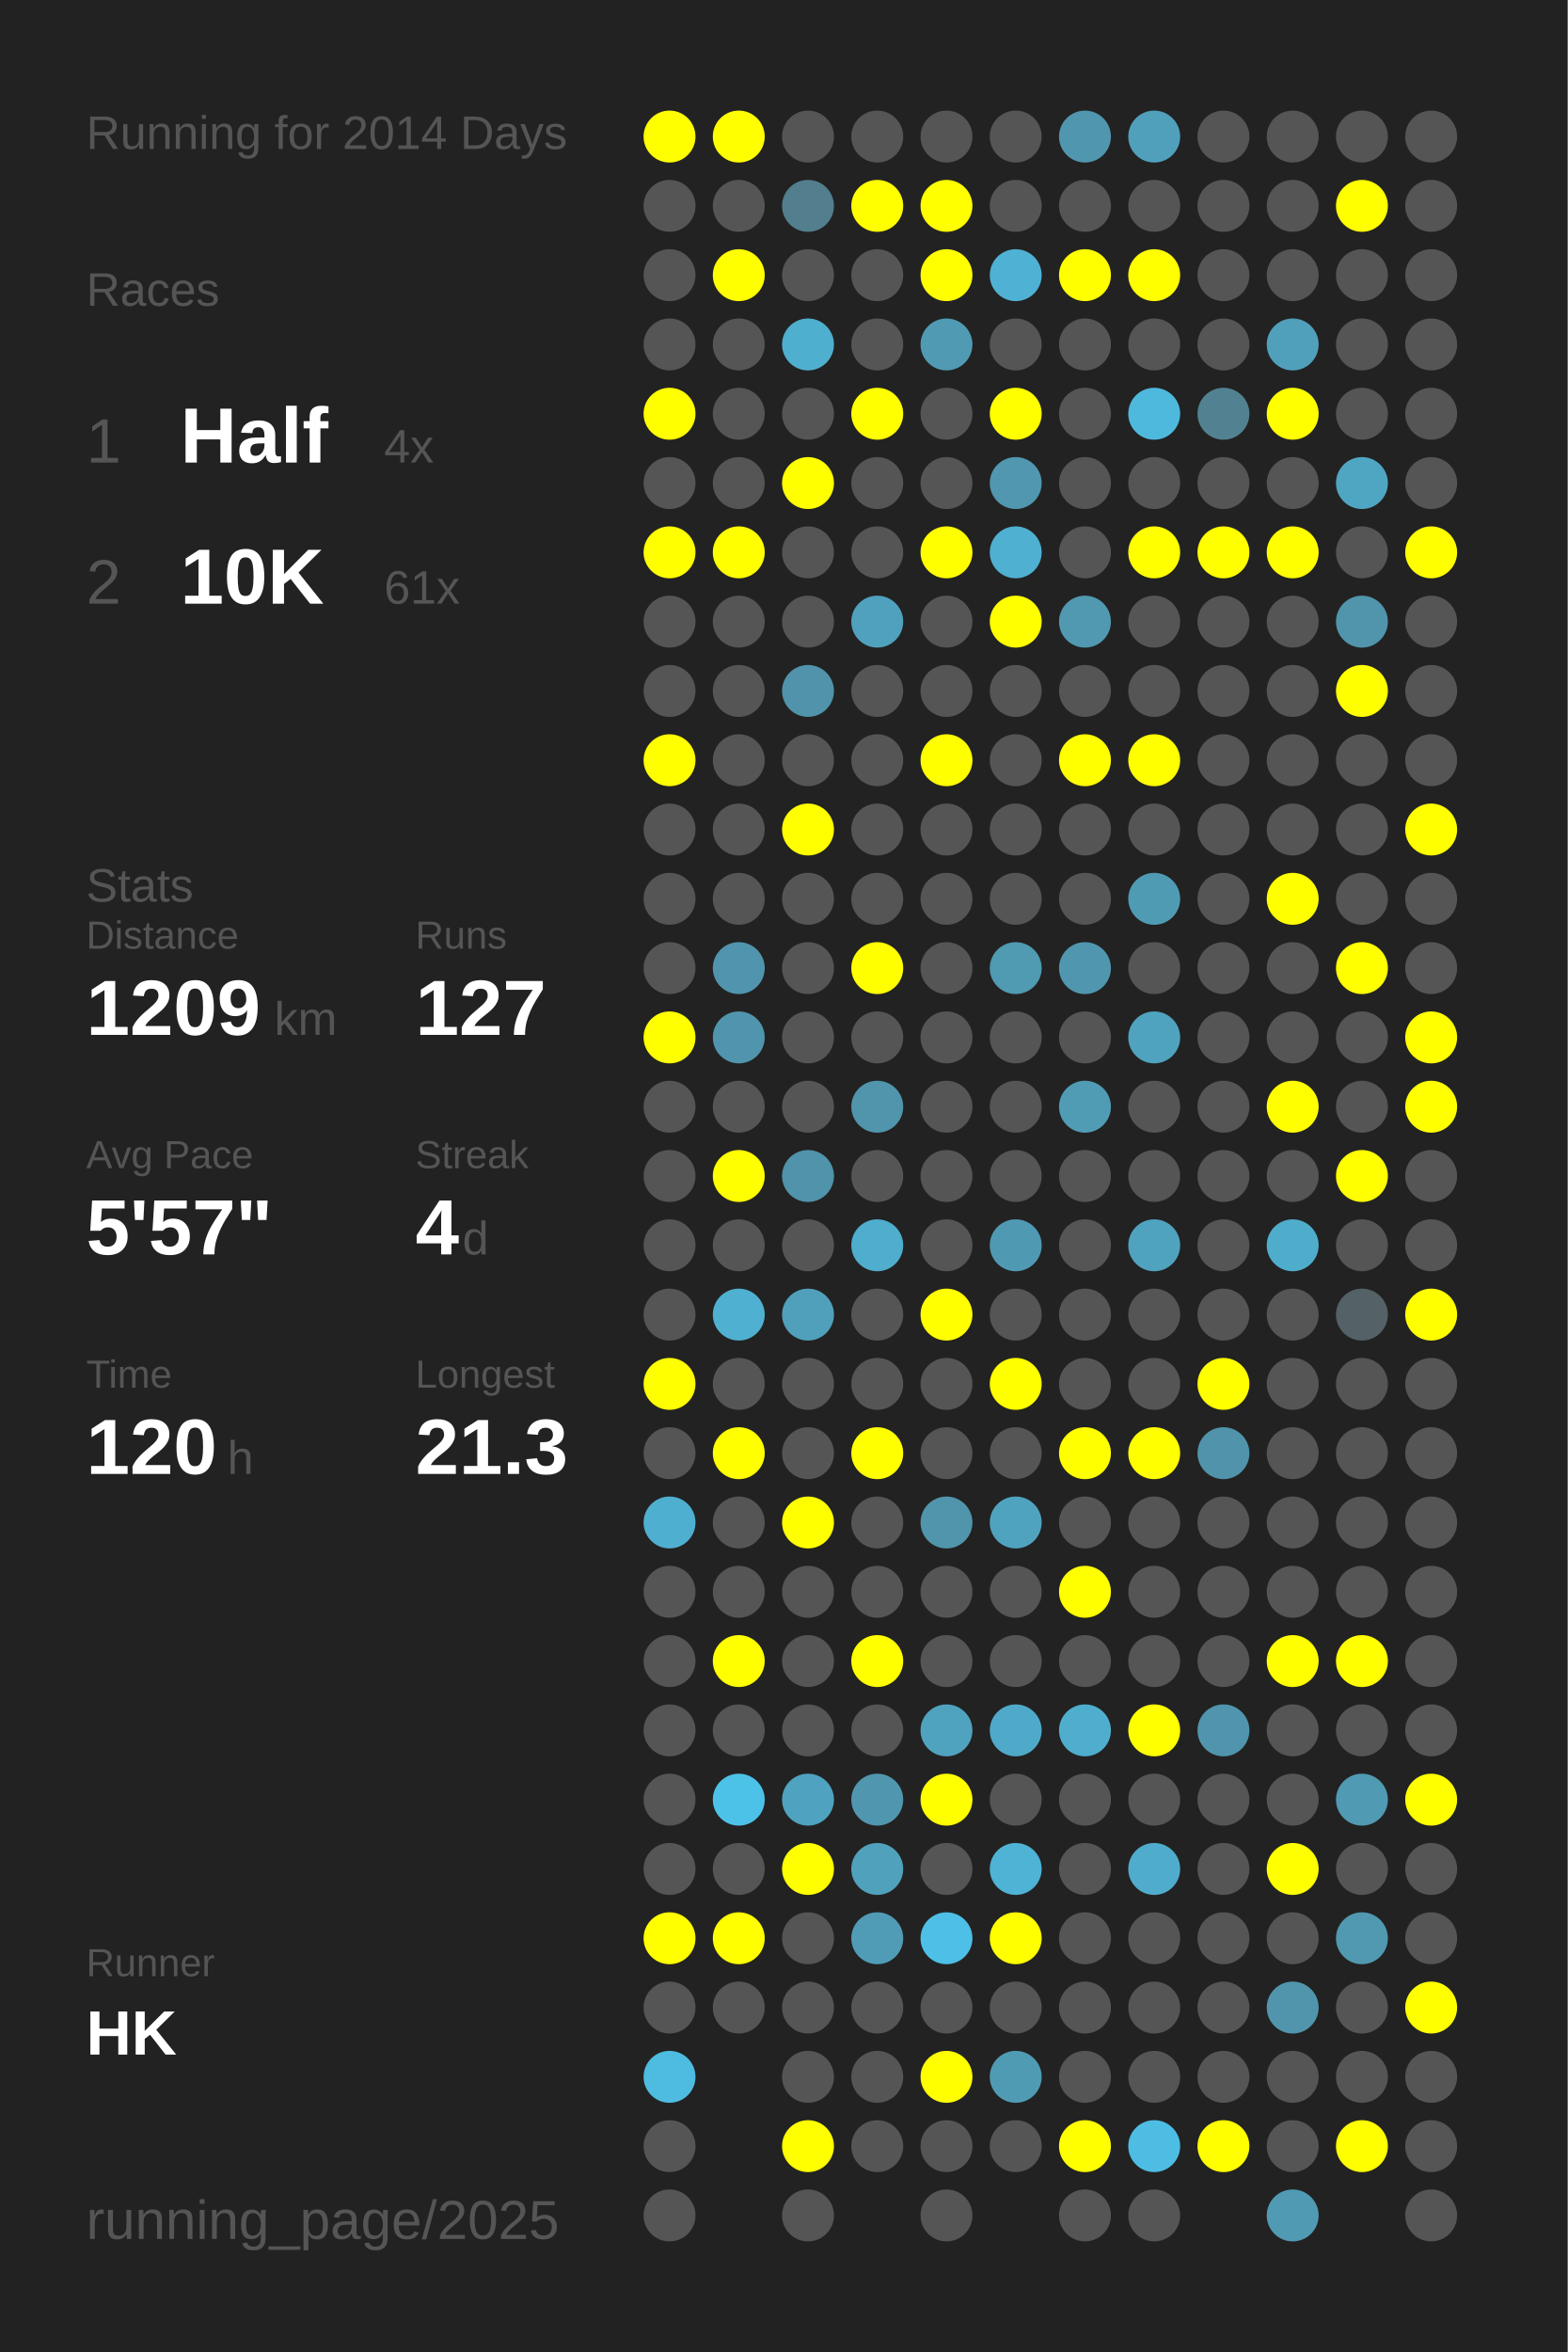
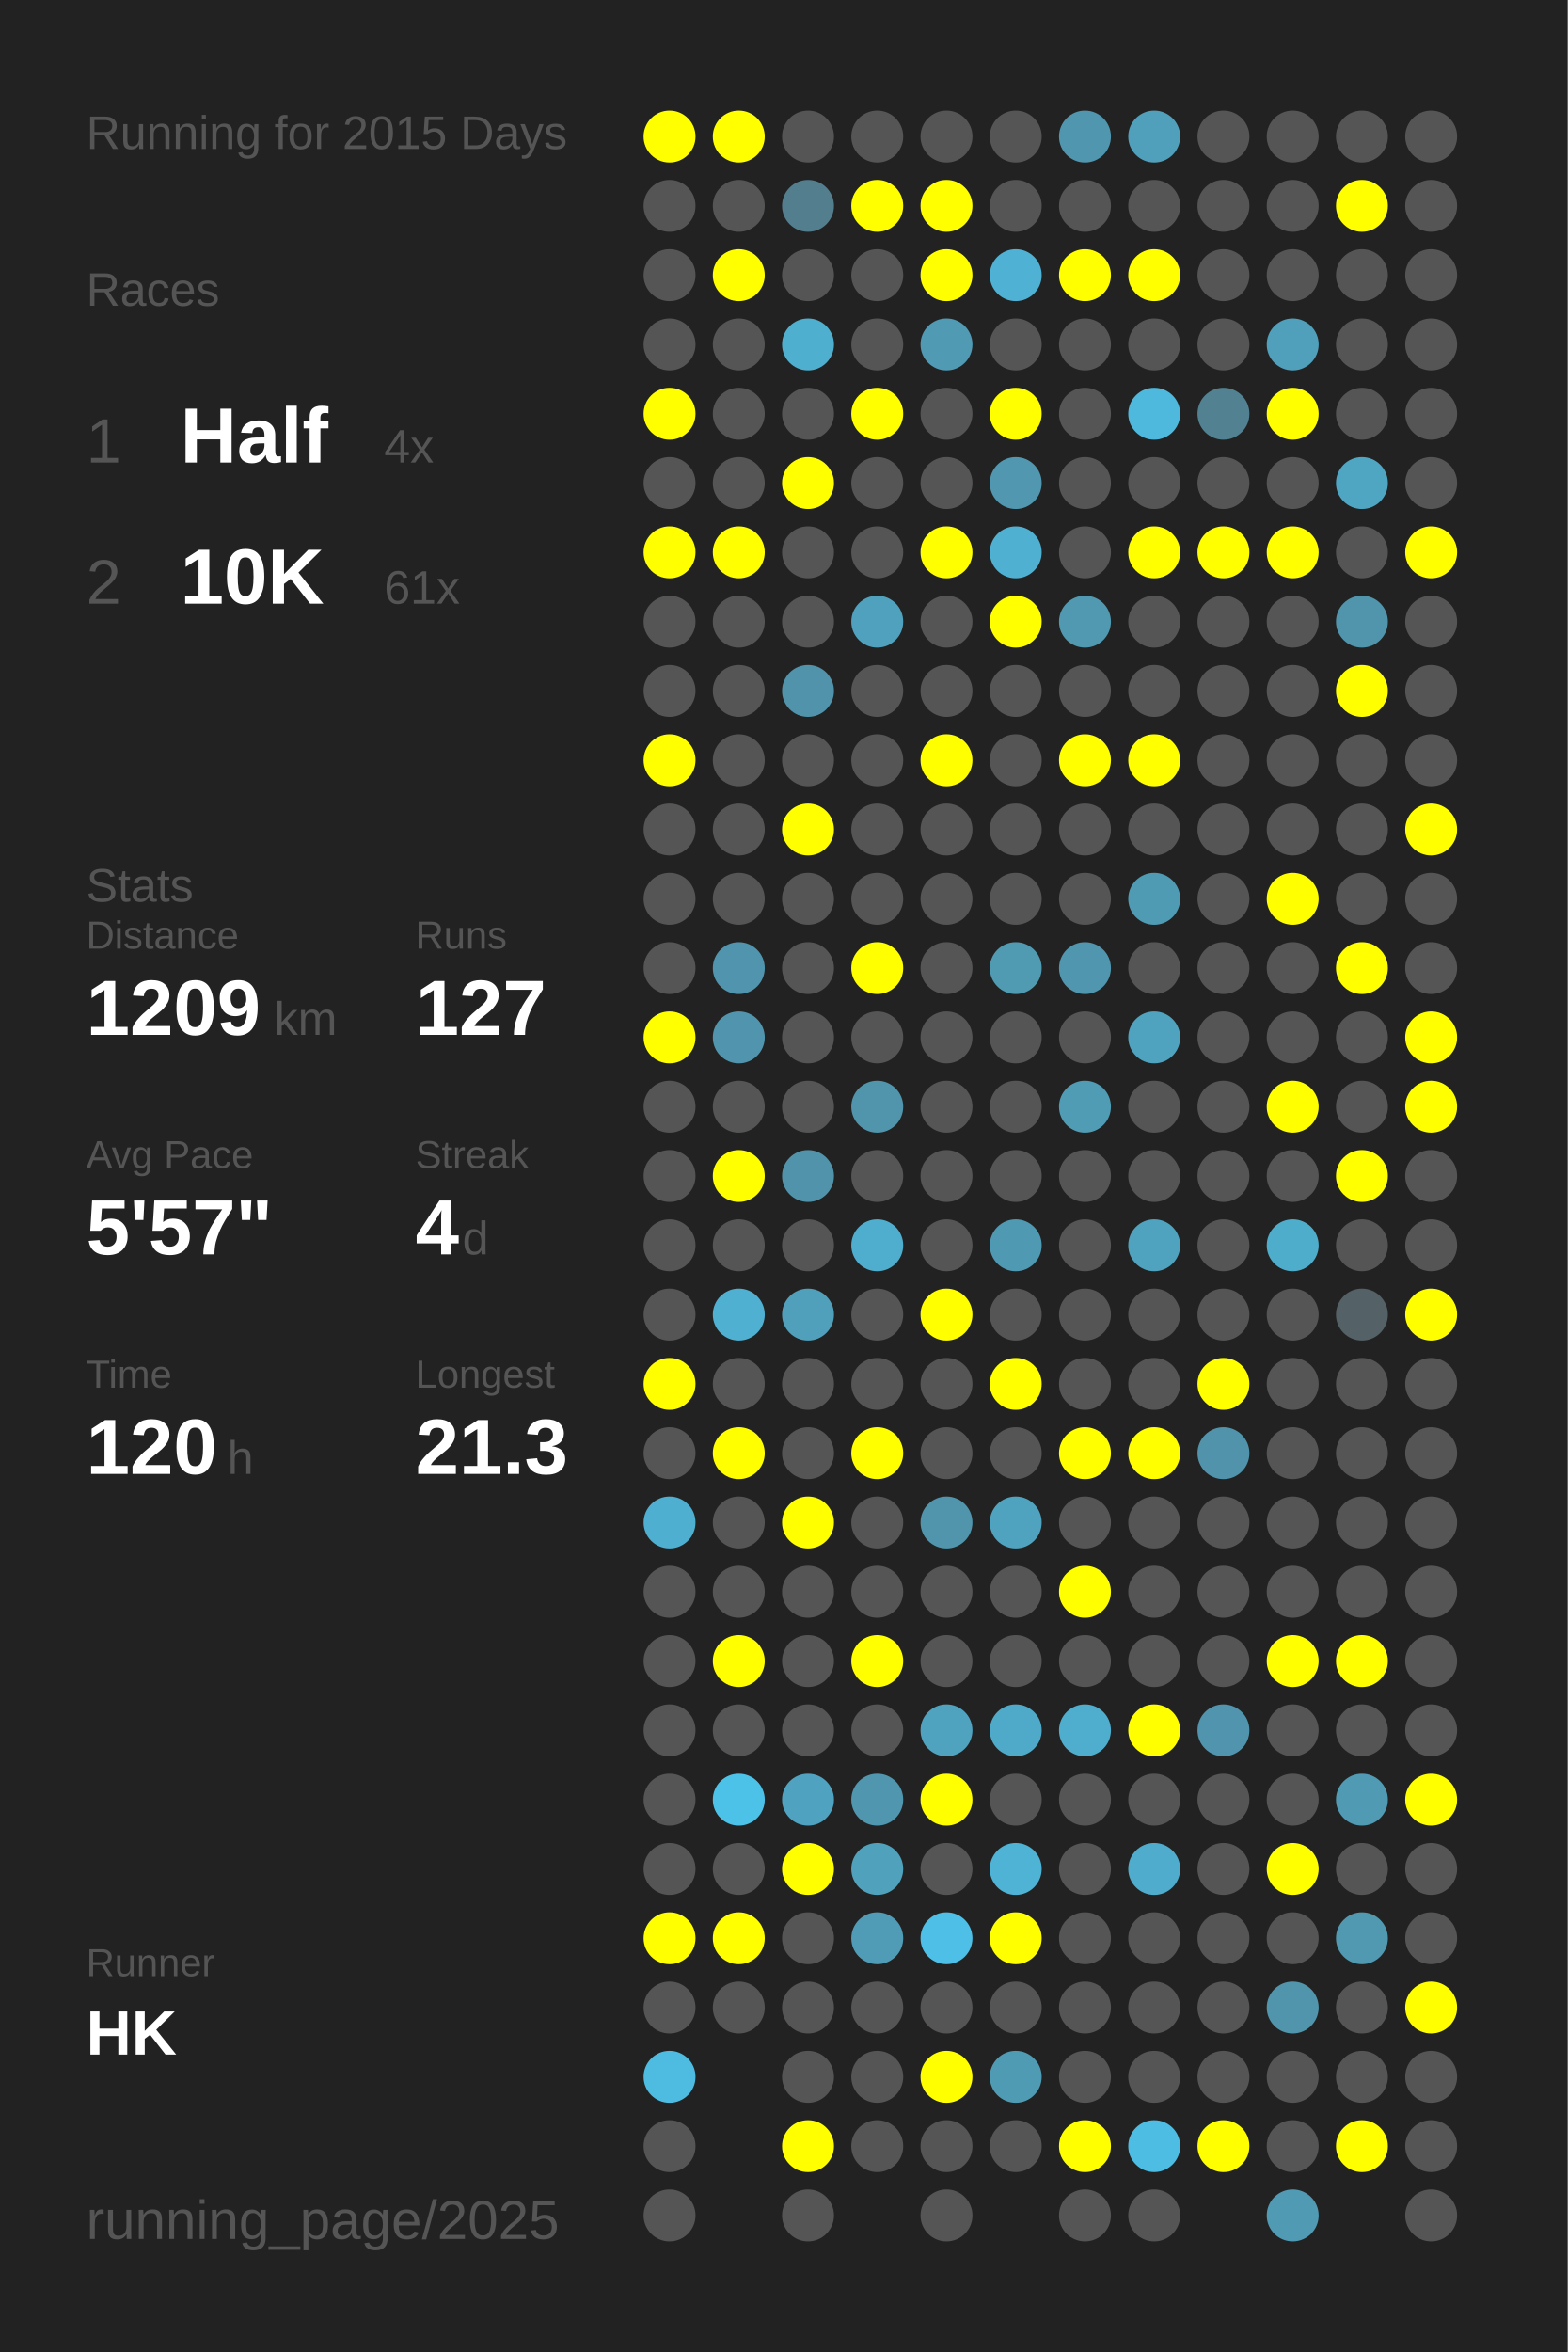
<svg xmlns="http://www.w3.org/2000/svg" baseProfile="full" height="300mm" version="1.1" viewBox="0,0,200,300" width="200mm">
  <defs />
  <rect fill="#222222" height="300" width="200" x="0" y="0" />
-   <text fill="#555555" style="font-size:6px; font-family:Arial;" x="11" y="19">Running for 2014 Days</text>
+   <text fill="#555555" style="font-size:6px; font-family:Arial;" x="11" y="19">Running for 2015 Days</text>
  <text fill="#555555" style="font-size:6px; font-family:Arial;" x="11" y="39">Races</text>
  <text fill="#555555" style="font-size:8px; font-family:Arial;" x="11" y="59">1</text>
  <text fill="#FFFFFF" style="font-size:10px; font-family:Arial; font-weight:bold;" x="23" y="59">Half</text>
  <text fill="#555555" style="font-size:6px; font-family:Arial;" x="49" y="59">4x</text>
  <text fill="#555555" style="font-size:8px; font-family:Arial;" x="11" y="77">2</text>
  <text fill="#FFFFFF" style="font-size:10px; font-family:Arial; font-weight:bold;" x="23" y="77">10K</text>
  <text fill="#555555" style="font-size:6px; font-family:Arial;" x="49" y="77">61x</text>
  <text fill="#555555" style="font-size:6px; font-family:Arial;" x="11" y="115">Stats</text>
  <text fill="#555555" style="font-size:5px; font-family:Arial;" x="11" y="121">Distance</text>
  <text fill="#FFFFFF" style="font-size:10px; font-family:Arial; font-weight:bold;" x="11" y="132">1209</text>
  <text fill="#555555" style="font-size:6px; font-family:Arial;" x="35" y="132">km</text>
  <text fill="#555555" style="font-size:5px; font-family:Arial;" x="53" y="121">Runs</text>
  <text fill="#FFFFFF" style="font-size:10px; font-family:Arial; font-weight:bold;" x="53" y="132">127</text>
  <text fill="#555555" style="font-size:5px; font-family:Arial;" x="11" y="149">Avg Pace</text>
  <text fill="#FFFFFF" style="font-size:10px; font-family:Arial; font-weight:bold;" x="11" y="160">5'57"</text>
  <text fill="#555555" style="font-size:5px; font-family:Arial;" x="53" y="149">Streak</text>
  <text fill="#FFFFFF" style="font-size:10px; font-family:Arial; font-weight:bold;" x="53" y="160">4</text>
  <text fill="#555555" style="font-size:6px; font-family:Arial;" x="59" y="160">d</text>
  <text fill="#555555" style="font-size:5px; font-family:Arial;" x="11" y="177">Time</text>
  <text fill="#FFFFFF" style="font-size:10px; font-family:Arial; font-weight:bold;" x="11" y="188">120</text>
  <text fill="#555555" style="font-size:6px; font-family:Arial;" x="29" y="188">h</text>
  <text fill="#555555" style="font-size:5px; font-family:Arial;" x="53" y="177">Longest</text>
  <text fill="#FFFFFF" style="font-size:10px; font-family:Arial; font-weight:bold;" x="53" y="188">21.3</text>
  <text fill="#555555" style="font-size:5px; font-family:Arial;" x="11" y="252.065">Runner</text>
  <text fill="#FFFFFF" style="font-size:8px; font-family:Arial; font-weight:bold;" x="11" y="262.065">HK</text>
  <text fill="#555555" style="font-size:7px; font-family:Arial;" x="11" y="285.581">running_page/2025</text>
  <circle cx="85.417" cy="17.419" fill="#FFFF00" r="3.312" />
  <circle cx="85.417" cy="26.258" fill="#555555" r="3.312" />
  <circle cx="85.417" cy="35.097" fill="#555555" r="3.312" />
  <circle cx="85.417" cy="43.935" fill="#555555" r="3.312" />
  <circle cx="85.417" cy="52.774" fill="#FFFF00" r="3.312" />
  <circle cx="85.417" cy="61.613" fill="#555555" r="3.312" />
  <circle cx="85.417" cy="70.452" fill="#FFFF00" r="3.312" />
  <circle cx="85.417" cy="79.29" fill="#555555" r="3.312" />
  <circle cx="85.417" cy="88.129" fill="#555555" r="3.312" />
  <circle cx="85.417" cy="96.968" fill="#FFFF00" r="3.312" />
  <circle cx="85.417" cy="105.806" fill="#555555" r="3.312" />
  <circle cx="85.417" cy="114.645" fill="#555555" r="3.312" />
  <circle cx="85.417" cy="123.484" fill="#555555" r="3.312" />
  <circle cx="85.417" cy="132.323" fill="#FFFF00" r="3.312" />
  <circle cx="85.417" cy="141.161" fill="#555555" r="3.312" />
  <circle cx="85.417" cy="150" fill="#555555" r="3.312" />
  <circle cx="85.417" cy="158.839" fill="#555555" r="3.312" />
  <circle cx="85.417" cy="167.677" fill="#555555" r="3.312" />
  <circle cx="85.417" cy="176.516" fill="#FFFF00" r="3.312" />
  <circle cx="85.417" cy="185.355" fill="#555555" r="3.312" />
  <circle cx="85.417" cy="194.194" fill="#4fafd0" r="3.312" />
  <circle cx="85.417" cy="203.032" fill="#555555" r="3.312" />
  <circle cx="85.417" cy="211.871" fill="#555555" r="3.312" />
  <circle cx="85.417" cy="220.71" fill="#555555" r="3.312" />
  <circle cx="85.417" cy="229.548" fill="#555555" r="3.312" />
  <circle cx="85.417" cy="238.387" fill="#555555" r="3.312" />
  <circle cx="85.417" cy="247.226" fill="#FFFF00" r="3.312" />
  <circle cx="85.417" cy="256.065" fill="#555555" r="3.312" />
  <circle cx="85.417" cy="264.903" fill="#4ebce1" r="3.312" />
  <circle cx="85.417" cy="273.742" fill="#555555" r="3.312" />
  <circle cx="85.417" cy="282.581" fill="#555555" r="3.312" />
  <circle cx="94.25" cy="17.419" fill="#FFFF00" r="3.312" />
  <circle cx="94.25" cy="26.258" fill="#555555" r="3.312" />
  <circle cx="94.25" cy="35.097" fill="#FFFF00" r="3.312" />
  <circle cx="94.25" cy="43.935" fill="#555555" r="3.312" />
  <circle cx="94.25" cy="52.774" fill="#555555" r="3.312" />
  <circle cx="94.25" cy="61.613" fill="#555555" r="3.312" />
  <circle cx="94.25" cy="70.452" fill="#FFFF00" r="3.312" />
  <circle cx="94.25" cy="79.29" fill="#555555" r="3.312" />
  <circle cx="94.25" cy="88.129" fill="#555555" r="3.312" />
  <circle cx="94.25" cy="96.968" fill="#555555" r="3.312" />
  <circle cx="94.25" cy="105.806" fill="#555555" r="3.312" />
  <circle cx="94.25" cy="114.645" fill="#555555" r="3.312" />
  <circle cx="94.25" cy="123.484" fill="#5095ad" r="3.312" />
  <circle cx="94.25" cy="132.323" fill="#5095ad" r="3.312" />
  <circle cx="94.25" cy="141.161" fill="#555555" r="3.312" />
  <circle cx="94.25" cy="150" fill="#FFFF00" r="3.312" />
  <circle cx="94.25" cy="158.839" fill="#555555" r="3.312" />
  <circle cx="94.25" cy="167.677" fill="#4fb0d1" r="3.312" />
  <circle cx="94.25" cy="176.516" fill="#555555" r="3.312" />
  <circle cx="94.25" cy="185.355" fill="#FFFF00" r="3.312" />
  <circle cx="94.25" cy="194.194" fill="#555555" r="3.312" />
  <circle cx="94.25" cy="203.032" fill="#555555" r="3.312" />
  <circle cx="94.25" cy="211.871" fill="#FFFF00" r="3.312" />
  <circle cx="94.25" cy="220.71" fill="#555555" r="3.312" />
  <circle cx="94.25" cy="229.548" fill="#4dc2e9" r="3.312" />
  <circle cx="94.25" cy="238.387" fill="#555555" r="3.312" />
  <circle cx="94.25" cy="247.226" fill="#FFFF00" r="3.312" />
  <circle cx="94.25" cy="256.065" fill="#555555" r="3.312" />
  <circle cx="103.083" cy="17.419" fill="#555555" r="3.312" />
  <circle cx="103.083" cy="26.258" fill="#527e8e" r="3.312" />
  <circle cx="103.083" cy="35.097" fill="#555555" r="3.312" />
  <circle cx="103.083" cy="43.935" fill="#4fafcf" r="3.312" />
  <circle cx="103.083" cy="52.774" fill="#555555" r="3.312" />
  <circle cx="103.083" cy="61.613" fill="#FFFF00" r="3.312" />
  <circle cx="103.083" cy="70.452" fill="#555555" r="3.312" />
  <circle cx="103.083" cy="79.29" fill="#555555" r="3.312" />
  <circle cx="103.083" cy="88.129" fill="#5093aa" r="3.312" />
  <circle cx="103.083" cy="96.968" fill="#555555" r="3.312" />
  <circle cx="103.083" cy="105.806" fill="#FFFF00" r="3.312" />
  <circle cx="103.083" cy="114.645" fill="#555555" r="3.312" />
  <circle cx="103.083" cy="123.484" fill="#555555" r="3.312" />
  <circle cx="103.083" cy="132.323" fill="#555555" r="3.312" />
  <circle cx="103.083" cy="141.161" fill="#555555" r="3.312" />
  <circle cx="103.083" cy="150" fill="#5093aa" r="3.312" />
  <circle cx="103.083" cy="158.839" fill="#555555" r="3.312" />
  <circle cx="103.083" cy="167.677" fill="#50a0bb" r="3.312" />
  <circle cx="103.083" cy="176.516" fill="#555555" r="3.312" />
  <circle cx="103.083" cy="185.355" fill="#555555" r="3.312" />
  <circle cx="103.083" cy="194.194" fill="#FFFF00" r="3.312" />
  <circle cx="103.083" cy="203.032" fill="#555555" r="3.312" />
  <circle cx="103.083" cy="211.871" fill="#555555" r="3.312" />
  <circle cx="103.083" cy="220.71" fill="#555555" r="3.312" />
  <circle cx="103.083" cy="229.548" fill="#4fa3c0" r="3.312" />
  <circle cx="103.083" cy="238.387" fill="#FFFF00" r="3.312" />
  <circle cx="103.083" cy="247.226" fill="#555555" r="3.312" />
  <circle cx="103.083" cy="256.065" fill="#555555" r="3.312" />
  <circle cx="103.083" cy="264.903" fill="#555555" r="3.312" />
  <circle cx="103.083" cy="273.742" fill="#FFFF00" r="3.312" />
  <circle cx="103.083" cy="282.581" fill="#555555" r="3.312" />
  <circle cx="111.917" cy="17.419" fill="#555555" r="3.312" />
  <circle cx="111.917" cy="26.258" fill="#FFFF00" r="3.312" />
  <circle cx="111.917" cy="35.097" fill="#555555" r="3.312" />
  <circle cx="111.917" cy="43.935" fill="#555555" r="3.312" />
  <circle cx="111.917" cy="52.774" fill="#FFFF00" r="3.312" />
  <circle cx="111.917" cy="61.613" fill="#555555" r="3.312" />
  <circle cx="111.917" cy="70.452" fill="#555555" r="3.312" />
  <circle cx="111.917" cy="79.29" fill="#50a1bd" r="3.312" />
  <circle cx="111.917" cy="88.129" fill="#555555" r="3.312" />
  <circle cx="111.917" cy="96.968" fill="#555555" r="3.312" />
  <circle cx="111.917" cy="105.806" fill="#555555" r="3.312" />
  <circle cx="111.917" cy="114.645" fill="#555555" r="3.312" />
  <circle cx="111.917" cy="123.484" fill="#FFFF00" r="3.312" />
  <circle cx="111.917" cy="132.323" fill="#555555" r="3.312" />
  <circle cx="111.917" cy="141.161" fill="#5095ac" r="3.312" />
  <circle cx="111.917" cy="150" fill="#555555" r="3.312" />
  <circle cx="111.917" cy="158.839" fill="#4fadcd" r="3.312" />
  <circle cx="111.917" cy="167.677" fill="#555555" r="3.312" />
  <circle cx="111.917" cy="176.516" fill="#555555" r="3.312" />
  <circle cx="111.917" cy="185.355" fill="#FFFF00" r="3.312" />
  <circle cx="111.917" cy="194.194" fill="#555555" r="3.312" />
  <circle cx="111.917" cy="203.032" fill="#555555" r="3.312" />
  <circle cx="111.917" cy="211.871" fill="#FFFF00" r="3.312" />
  <circle cx="111.917" cy="220.71" fill="#555555" r="3.312" />
  <circle cx="111.917" cy="229.548" fill="#5096ae" r="3.312" />
  <circle cx="111.917" cy="238.387" fill="#50a1bc" r="3.312" />
  <circle cx="111.917" cy="247.226" fill="#509cb6" r="3.312" />
  <circle cx="111.917" cy="256.065" fill="#555555" r="3.312" />
  <circle cx="111.917" cy="264.903" fill="#555555" r="3.312" />
  <circle cx="111.917" cy="273.742" fill="#555555" r="3.312" />
  <circle cx="120.75" cy="17.419" fill="#555555" r="3.312" />
  <circle cx="120.75" cy="26.258" fill="#FFFF00" r="3.312" />
  <circle cx="120.75" cy="35.097" fill="#FFFF00" r="3.312" />
  <circle cx="120.75" cy="43.935" fill="#509ab3" r="3.312" />
  <circle cx="120.75" cy="52.774" fill="#555555" r="3.312" />
  <circle cx="120.75" cy="61.613" fill="#555555" r="3.312" />
  <circle cx="120.75" cy="70.452" fill="#FFFF00" r="3.312" />
  <circle cx="120.75" cy="79.29" fill="#555555" r="3.312" />
  <circle cx="120.75" cy="88.129" fill="#555555" r="3.312" />
  <circle cx="120.75" cy="96.968" fill="#FFFF00" r="3.312" />
  <circle cx="120.75" cy="105.806" fill="#555555" r="3.312" />
  <circle cx="120.75" cy="114.645" fill="#555555" r="3.312" />
  <circle cx="120.75" cy="123.484" fill="#555555" r="3.312" />
  <circle cx="120.75" cy="132.323" fill="#555555" r="3.312" />
  <circle cx="120.75" cy="141.161" fill="#555555" r="3.312" />
  <circle cx="120.75" cy="150" fill="#555555" r="3.312" />
  <circle cx="120.75" cy="158.839" fill="#555555" r="3.312" />
  <circle cx="120.75" cy="167.677" fill="#FFFF00" r="3.312" />
  <circle cx="120.75" cy="176.516" fill="#555555" r="3.312" />
  <circle cx="120.75" cy="185.355" fill="#555555" r="3.312" />
  <circle cx="120.75" cy="194.194" fill="#5095ac" r="3.312" />
  <circle cx="120.75" cy="203.032" fill="#555555" r="3.312" />
  <circle cx="120.75" cy="211.871" fill="#555555" r="3.312" />
  <circle cx="120.75" cy="220.71" fill="#50a3bf" r="3.312" />
  <circle cx="120.75" cy="229.548" fill="#FFFF00" r="3.312" />
  <circle cx="120.75" cy="238.387" fill="#555555" r="3.312" />
  <circle cx="120.75" cy="247.226" fill="#4ebfe6" r="3.312" />
  <circle cx="120.75" cy="256.065" fill="#555555" r="3.312" />
  <circle cx="120.75" cy="264.903" fill="#FFFF00" r="3.312" />
  <circle cx="120.75" cy="273.742" fill="#555555" r="3.312" />
  <circle cx="120.75" cy="282.581" fill="#555555" r="3.312" />
  <circle cx="129.583" cy="17.419" fill="#555555" r="3.312" />
  <circle cx="129.583" cy="26.258" fill="#555555" r="3.312" />
  <circle cx="129.583" cy="35.097" fill="#4fb1d3" r="3.312" />
  <circle cx="129.583" cy="43.935" fill="#555555" r="3.312" />
  <circle cx="129.583" cy="52.774" fill="#FFFF00" r="3.312" />
  <circle cx="129.583" cy="61.613" fill="#5097af" r="3.312" />
  <circle cx="129.583" cy="70.452" fill="#4fb0d1" r="3.312" />
  <circle cx="129.583" cy="79.29" fill="#FFFF00" r="3.312" />
  <circle cx="129.583" cy="88.129" fill="#555555" r="3.312" />
  <circle cx="129.583" cy="96.968" fill="#555555" r="3.312" />
  <circle cx="129.583" cy="105.806" fill="#555555" r="3.312" />
  <circle cx="129.583" cy="114.645" fill="#555555" r="3.312" />
  <circle cx="129.583" cy="123.484" fill="#509ab2" r="3.312" />
  <circle cx="129.583" cy="132.323" fill="#555555" r="3.312" />
  <circle cx="129.583" cy="141.161" fill="#555555" r="3.312" />
  <circle cx="129.583" cy="150" fill="#555555" r="3.312" />
  <circle cx="129.583" cy="158.839" fill="#5099b2" r="3.312" />
  <circle cx="129.583" cy="167.677" fill="#555555" r="3.312" />
  <circle cx="129.583" cy="176.516" fill="#FFFF00" r="3.312" />
  <circle cx="129.583" cy="185.355" fill="#555555" r="3.312" />
  <circle cx="129.583" cy="194.194" fill="#50a3bf" r="3.312" />
  <circle cx="129.583" cy="203.032" fill="#555555" r="3.312" />
  <circle cx="129.583" cy="211.871" fill="#555555" r="3.312" />
  <circle cx="129.583" cy="220.71" fill="#4faac9" r="3.312" />
  <circle cx="129.583" cy="229.548" fill="#555555" r="3.312" />
  <circle cx="129.583" cy="238.387" fill="#4eb3d5" r="3.312" />
  <circle cx="129.583" cy="247.226" fill="#FFFF00" r="3.312" />
  <circle cx="129.583" cy="256.065" fill="#555555" r="3.312" />
  <circle cx="129.583" cy="264.903" fill="#509bb4" r="3.312" />
  <circle cx="129.583" cy="273.742" fill="#555555" r="3.312" />
  <circle cx="138.417" cy="17.419" fill="#5096ae" r="3.312" />
  <circle cx="138.417" cy="26.258" fill="#555555" r="3.312" />
  <circle cx="138.417" cy="35.097" fill="#FFFF00" r="3.312" />
  <circle cx="138.417" cy="43.935" fill="#555555" r="3.312" />
  <circle cx="138.417" cy="52.774" fill="#555555" r="3.312" />
  <circle cx="138.417" cy="61.613" fill="#555555" r="3.312" />
  <circle cx="138.417" cy="70.452" fill="#555555" r="3.312" />
  <circle cx="138.417" cy="79.29" fill="#5099b1" r="3.312" />
  <circle cx="138.417" cy="88.129" fill="#555555" r="3.312" />
  <circle cx="138.417" cy="96.968" fill="#FFFF00" r="3.312" />
  <circle cx="138.417" cy="105.806" fill="#555555" r="3.312" />
  <circle cx="138.417" cy="114.645" fill="#555555" r="3.312" />
  <circle cx="138.417" cy="123.484" fill="#5096ae" r="3.312" />
  <circle cx="138.417" cy="132.323" fill="#555555" r="3.312" />
  <circle cx="138.417" cy="141.161" fill="#509cb5" r="3.312" />
  <circle cx="138.417" cy="150" fill="#555555" r="3.312" />
  <circle cx="138.417" cy="158.839" fill="#555555" r="3.312" />
  <circle cx="138.417" cy="167.677" fill="#555555" r="3.312" />
  <circle cx="138.417" cy="176.516" fill="#555555" r="3.312" />
  <circle cx="138.417" cy="185.355" fill="#FFFF00" r="3.312" />
  <circle cx="138.417" cy="194.194" fill="#555555" r="3.312" />
  <circle cx="138.417" cy="203.032" fill="#FFFF00" r="3.312" />
  <circle cx="138.417" cy="211.871" fill="#555555" r="3.312" />
  <circle cx="138.417" cy="220.71" fill="#4faece" r="3.312" />
  <circle cx="138.417" cy="229.548" fill="#555555" r="3.312" />
  <circle cx="138.417" cy="238.387" fill="#555555" r="3.312" />
  <circle cx="138.417" cy="247.226" fill="#555555" r="3.312" />
  <circle cx="138.417" cy="256.065" fill="#555555" r="3.312" />
  <circle cx="138.417" cy="264.903" fill="#555555" r="3.312" />
  <circle cx="138.417" cy="273.742" fill="#FFFF00" r="3.312" />
  <circle cx="138.417" cy="282.581" fill="#555555" r="3.312" />
  <circle cx="147.25" cy="17.419" fill="#50a0bc" r="3.312" />
  <circle cx="147.25" cy="26.258" fill="#555555" r="3.312" />
  <circle cx="147.25" cy="35.097" fill="#FFFF00" r="3.312" />
  <circle cx="147.25" cy="43.935" fill="#555555" r="3.312" />
  <circle cx="147.25" cy="52.774" fill="#4eb9dd" r="3.312" />
  <circle cx="147.25" cy="61.613" fill="#555555" r="3.312" />
  <circle cx="147.25" cy="70.452" fill="#FFFF00" r="3.312" />
  <circle cx="147.25" cy="79.29" fill="#555555" r="3.312" />
  <circle cx="147.25" cy="88.129" fill="#555555" r="3.312" />
  <circle cx="147.25" cy="96.968" fill="#FFFF00" r="3.312" />
  <circle cx="147.25" cy="105.806" fill="#555555" r="3.312" />
  <circle cx="147.25" cy="114.645" fill="#509bb4" r="3.312" />
  <circle cx="147.25" cy="123.484" fill="#555555" r="3.312" />
  <circle cx="147.25" cy="132.323" fill="#4fa3bf" r="3.312" />
  <circle cx="147.25" cy="141.161" fill="#555555" r="3.312" />
  <circle cx="147.25" cy="150" fill="#555555" r="3.312" />
  <circle cx="147.25" cy="158.839" fill="#4fa3bf" r="3.312" />
  <circle cx="147.25" cy="167.677" fill="#555555" r="3.312" />
  <circle cx="147.25" cy="176.516" fill="#555555" r="3.312" />
  <circle cx="147.25" cy="185.355" fill="#FFFF00" r="3.312" />
  <circle cx="147.25" cy="194.194" fill="#555555" r="3.312" />
  <circle cx="147.25" cy="203.032" fill="#555555" r="3.312" />
  <circle cx="147.25" cy="211.871" fill="#555555" r="3.312" />
  <circle cx="147.25" cy="220.71" fill="#FFFF00" r="3.312" />
  <circle cx="147.25" cy="229.548" fill="#555555" r="3.312" />
  <circle cx="147.25" cy="238.387" fill="#4faccc" r="3.312" />
  <circle cx="147.25" cy="247.226" fill="#555555" r="3.312" />
  <circle cx="147.25" cy="256.065" fill="#555555" r="3.312" />
  <circle cx="147.25" cy="264.903" fill="#555555" r="3.312" />
  <circle cx="147.25" cy="273.742" fill="#4ebde3" r="3.312" />
  <circle cx="147.25" cy="282.581" fill="#555555" r="3.312" />
  <circle cx="156.083" cy="17.419" fill="#555555" r="3.312" />
  <circle cx="156.083" cy="26.258" fill="#555555" r="3.312" />
  <circle cx="156.083" cy="35.097" fill="#555555" r="3.312" />
  <circle cx="156.083" cy="43.935" fill="#555555" r="3.312" />
  <circle cx="156.083" cy="52.774" fill="#528292" r="3.312" />
  <circle cx="156.083" cy="61.613" fill="#555555" r="3.312" />
  <circle cx="156.083" cy="70.452" fill="#FFFF00" r="3.312" />
  <circle cx="156.083" cy="79.29" fill="#555555" r="3.312" />
  <circle cx="156.083" cy="88.129" fill="#555555" r="3.312" />
  <circle cx="156.083" cy="96.968" fill="#555555" r="3.312" />
  <circle cx="156.083" cy="105.806" fill="#555555" r="3.312" />
  <circle cx="156.083" cy="114.645" fill="#555555" r="3.312" />
  <circle cx="156.083" cy="123.484" fill="#555555" r="3.312" />
  <circle cx="156.083" cy="132.323" fill="#555555" r="3.312" />
  <circle cx="156.083" cy="141.161" fill="#555555" r="3.312" />
  <circle cx="156.083" cy="150" fill="#555555" r="3.312" />
  <circle cx="156.083" cy="158.839" fill="#555555" r="3.312" />
  <circle cx="156.083" cy="167.677" fill="#555555" r="3.312" />
  <circle cx="156.083" cy="176.516" fill="#FFFF00" r="3.312" />
  <circle cx="156.083" cy="185.355" fill="#5093aa" r="3.312" />
  <circle cx="156.083" cy="194.194" fill="#555555" r="3.312" />
  <circle cx="156.083" cy="203.032" fill="#555555" r="3.312" />
  <circle cx="156.083" cy="211.871" fill="#555555" r="3.312" />
  <circle cx="156.083" cy="220.71" fill="#5095ad" r="3.312" />
  <circle cx="156.083" cy="229.548" fill="#555555" r="3.312" />
  <circle cx="156.083" cy="238.387" fill="#555555" r="3.312" />
  <circle cx="156.083" cy="247.226" fill="#555555" r="3.312" />
  <circle cx="156.083" cy="256.065" fill="#555555" r="3.312" />
  <circle cx="156.083" cy="264.903" fill="#555555" r="3.312" />
  <circle cx="156.083" cy="273.742" fill="#FFFF00" r="3.312" />
  <circle cx="164.917" cy="17.419" fill="#555555" r="3.312" />
  <circle cx="164.917" cy="26.258" fill="#555555" r="3.312" />
  <circle cx="164.917" cy="35.097" fill="#555555" r="3.312" />
  <circle cx="164.917" cy="43.935" fill="#50a0bb" r="3.312" />
  <circle cx="164.917" cy="52.774" fill="#FFFF00" r="3.312" />
  <circle cx="164.917" cy="61.613" fill="#555555" r="3.312" />
  <circle cx="164.917" cy="70.452" fill="#FFFF00" r="3.312" />
  <circle cx="164.917" cy="79.29" fill="#555555" r="3.312" />
  <circle cx="164.917" cy="88.129" fill="#555555" r="3.312" />
  <circle cx="164.917" cy="96.968" fill="#555555" r="3.312" />
  <circle cx="164.917" cy="105.806" fill="#555555" r="3.312" />
  <circle cx="164.917" cy="114.645" fill="#FFFF00" r="3.312" />
  <circle cx="164.917" cy="123.484" fill="#555555" r="3.312" />
  <circle cx="164.917" cy="132.323" fill="#555555" r="3.312" />
  <circle cx="164.917" cy="141.161" fill="#FFFF00" r="3.312" />
  <circle cx="164.917" cy="150" fill="#555555" r="3.312" />
  <circle cx="164.917" cy="158.839" fill="#4fadcc" r="3.312" />
  <circle cx="164.917" cy="167.677" fill="#555555" r="3.312" />
  <circle cx="164.917" cy="176.516" fill="#555555" r="3.312" />
  <circle cx="164.917" cy="185.355" fill="#555555" r="3.312" />
  <circle cx="164.917" cy="194.194" fill="#555555" r="3.312" />
  <circle cx="164.917" cy="203.032" fill="#555555" r="3.312" />
  <circle cx="164.917" cy="211.871" fill="#FFFF00" r="3.312" />
  <circle cx="164.917" cy="220.71" fill="#555555" r="3.312" />
  <circle cx="164.917" cy="229.548" fill="#555555" r="3.312" />
  <circle cx="164.917" cy="238.387" fill="#FFFF00" r="3.312" />
  <circle cx="164.917" cy="247.226" fill="#555555" r="3.312" />
  <circle cx="164.917" cy="256.065" fill="#5095ac" r="3.312" />
  <circle cx="164.917" cy="264.903" fill="#555555" r="3.312" />
  <circle cx="164.917" cy="273.742" fill="#555555" r="3.312" />
  <circle cx="164.917" cy="282.581" fill="#509ab3" r="3.312" />
  <circle cx="173.75" cy="17.419" fill="#555555" r="3.312" />
  <circle cx="173.75" cy="26.258" fill="#FFFF00" r="3.312" />
  <circle cx="173.75" cy="35.097" fill="#555555" r="3.312" />
  <circle cx="173.75" cy="43.935" fill="#555555" r="3.312" />
  <circle cx="173.75" cy="52.774" fill="#555555" r="3.312" />
  <circle cx="173.75" cy="61.613" fill="#4fa6c3" r="3.312" />
  <circle cx="173.75" cy="70.452" fill="#555555" r="3.312" />
  <circle cx="173.75" cy="79.29" fill="#5095ac" r="3.312" />
  <circle cx="173.75" cy="88.129" fill="#FFFF00" r="3.312" />
  <circle cx="173.75" cy="96.968" fill="#555555" r="3.312" />
  <circle cx="173.75" cy="105.806" fill="#555555" r="3.312" />
  <circle cx="173.75" cy="114.645" fill="#555555" r="3.312" />
  <circle cx="173.75" cy="123.484" fill="#FFFF00" r="3.312" />
  <circle cx="173.75" cy="132.323" fill="#555555" r="3.312" />
  <circle cx="173.75" cy="141.161" fill="#555555" r="3.312" />
  <circle cx="173.75" cy="150" fill="#FFFF00" r="3.312" />
  <circle cx="173.75" cy="158.839" fill="#555555" r="3.312" />
  <circle cx="173.75" cy="167.677" fill="#546166" r="3.312" />
  <circle cx="173.75" cy="176.516" fill="#555555" r="3.312" />
  <circle cx="173.75" cy="185.355" fill="#555555" r="3.312" />
  <circle cx="173.75" cy="194.194" fill="#555555" r="3.312" />
  <circle cx="173.75" cy="203.032" fill="#555555" r="3.312" />
  <circle cx="173.75" cy="211.871" fill="#FFFF00" r="3.312" />
  <circle cx="173.75" cy="220.71" fill="#555555" r="3.312" />
  <circle cx="173.75" cy="229.548" fill="#509ab3" r="3.312" />
  <circle cx="173.75" cy="238.387" fill="#555555" r="3.312" />
  <circle cx="173.75" cy="247.226" fill="#5099b1" r="3.312" />
  <circle cx="173.75" cy="256.065" fill="#555555" r="3.312" />
  <circle cx="173.75" cy="264.903" fill="#555555" r="3.312" />
  <circle cx="173.75" cy="273.742" fill="#FFFF00" r="3.312" />
  <circle cx="182.583" cy="17.419" fill="#555555" r="3.312" />
  <circle cx="182.583" cy="26.258" fill="#555555" r="3.312" />
  <circle cx="182.583" cy="35.097" fill="#555555" r="3.312" />
  <circle cx="182.583" cy="43.935" fill="#555555" r="3.312" />
  <circle cx="182.583" cy="52.774" fill="#555555" r="3.312" />
  <circle cx="182.583" cy="61.613" fill="#555555" r="3.312" />
  <circle cx="182.583" cy="70.452" fill="#FFFF00" r="3.312" />
  <circle cx="182.583" cy="79.29" fill="#555555" r="3.312" />
  <circle cx="182.583" cy="88.129" fill="#555555" r="3.312" />
  <circle cx="182.583" cy="96.968" fill="#555555" r="3.312" />
  <circle cx="182.583" cy="105.806" fill="#FFFF00" r="3.312" />
  <circle cx="182.583" cy="114.645" fill="#555555" r="3.312" />
  <circle cx="182.583" cy="123.484" fill="#555555" r="3.312" />
  <circle cx="182.583" cy="132.323" fill="#FFFF00" r="3.312" />
  <circle cx="182.583" cy="141.161" fill="#FFFF00" r="3.312" />
  <circle cx="182.583" cy="150" fill="#555555" r="3.312" />
  <circle cx="182.583" cy="158.839" fill="#555555" r="3.312" />
  <circle cx="182.583" cy="167.677" fill="#FFFF00" r="3.312" />
  <circle cx="182.583" cy="176.516" fill="#555555" r="3.312" />
  <circle cx="182.583" cy="185.355" fill="#555555" r="3.312" />
  <circle cx="182.583" cy="194.194" fill="#555555" r="3.312" />
  <circle cx="182.583" cy="203.032" fill="#555555" r="3.312" />
  <circle cx="182.583" cy="211.871" fill="#555555" r="3.312" />
  <circle cx="182.583" cy="220.71" fill="#555555" r="3.312" />
  <circle cx="182.583" cy="229.548" fill="#FFFF00" r="3.312" />
  <circle cx="182.583" cy="238.387" fill="#555555" r="3.312" />
  <circle cx="182.583" cy="247.226" fill="#555555" r="3.312" />
  <circle cx="182.583" cy="256.065" fill="#FFFF00" r="3.312" />
  <circle cx="182.583" cy="264.903" fill="#555555" r="3.312" />
  <circle cx="182.583" cy="273.742" fill="#555555" r="3.312" />
  <circle cx="182.583" cy="282.581" fill="#555555" r="3.312" />
</svg>
